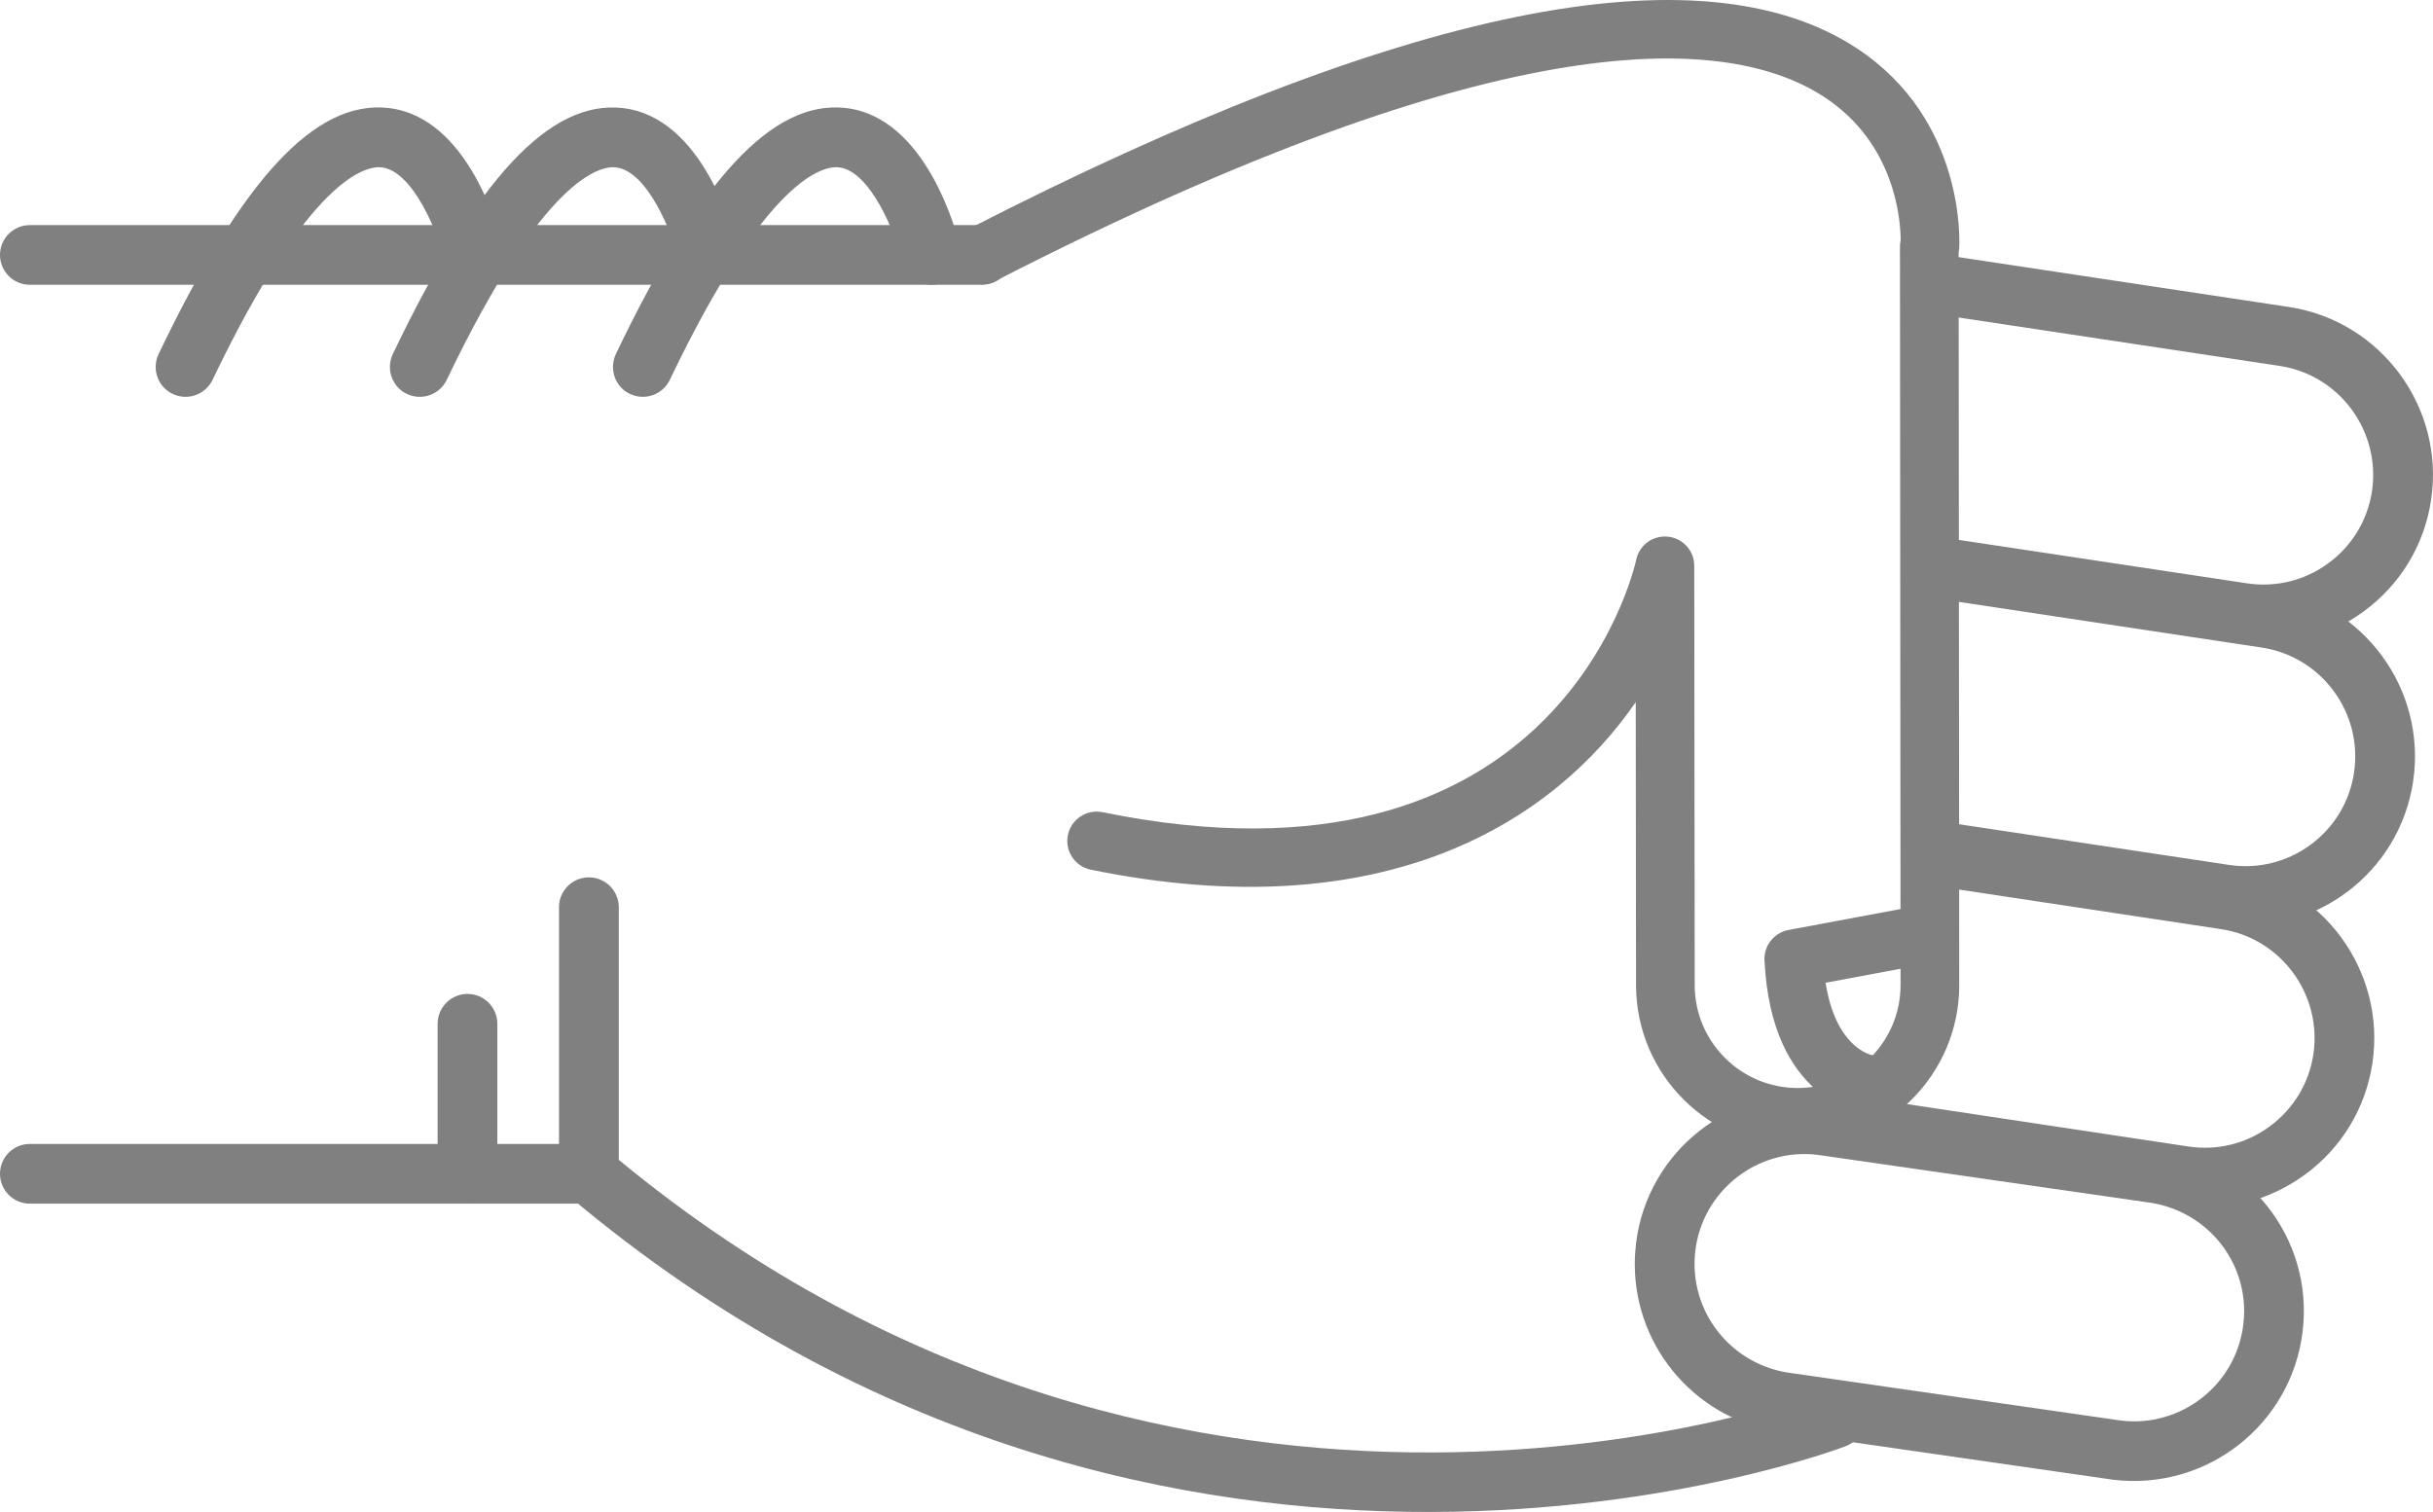
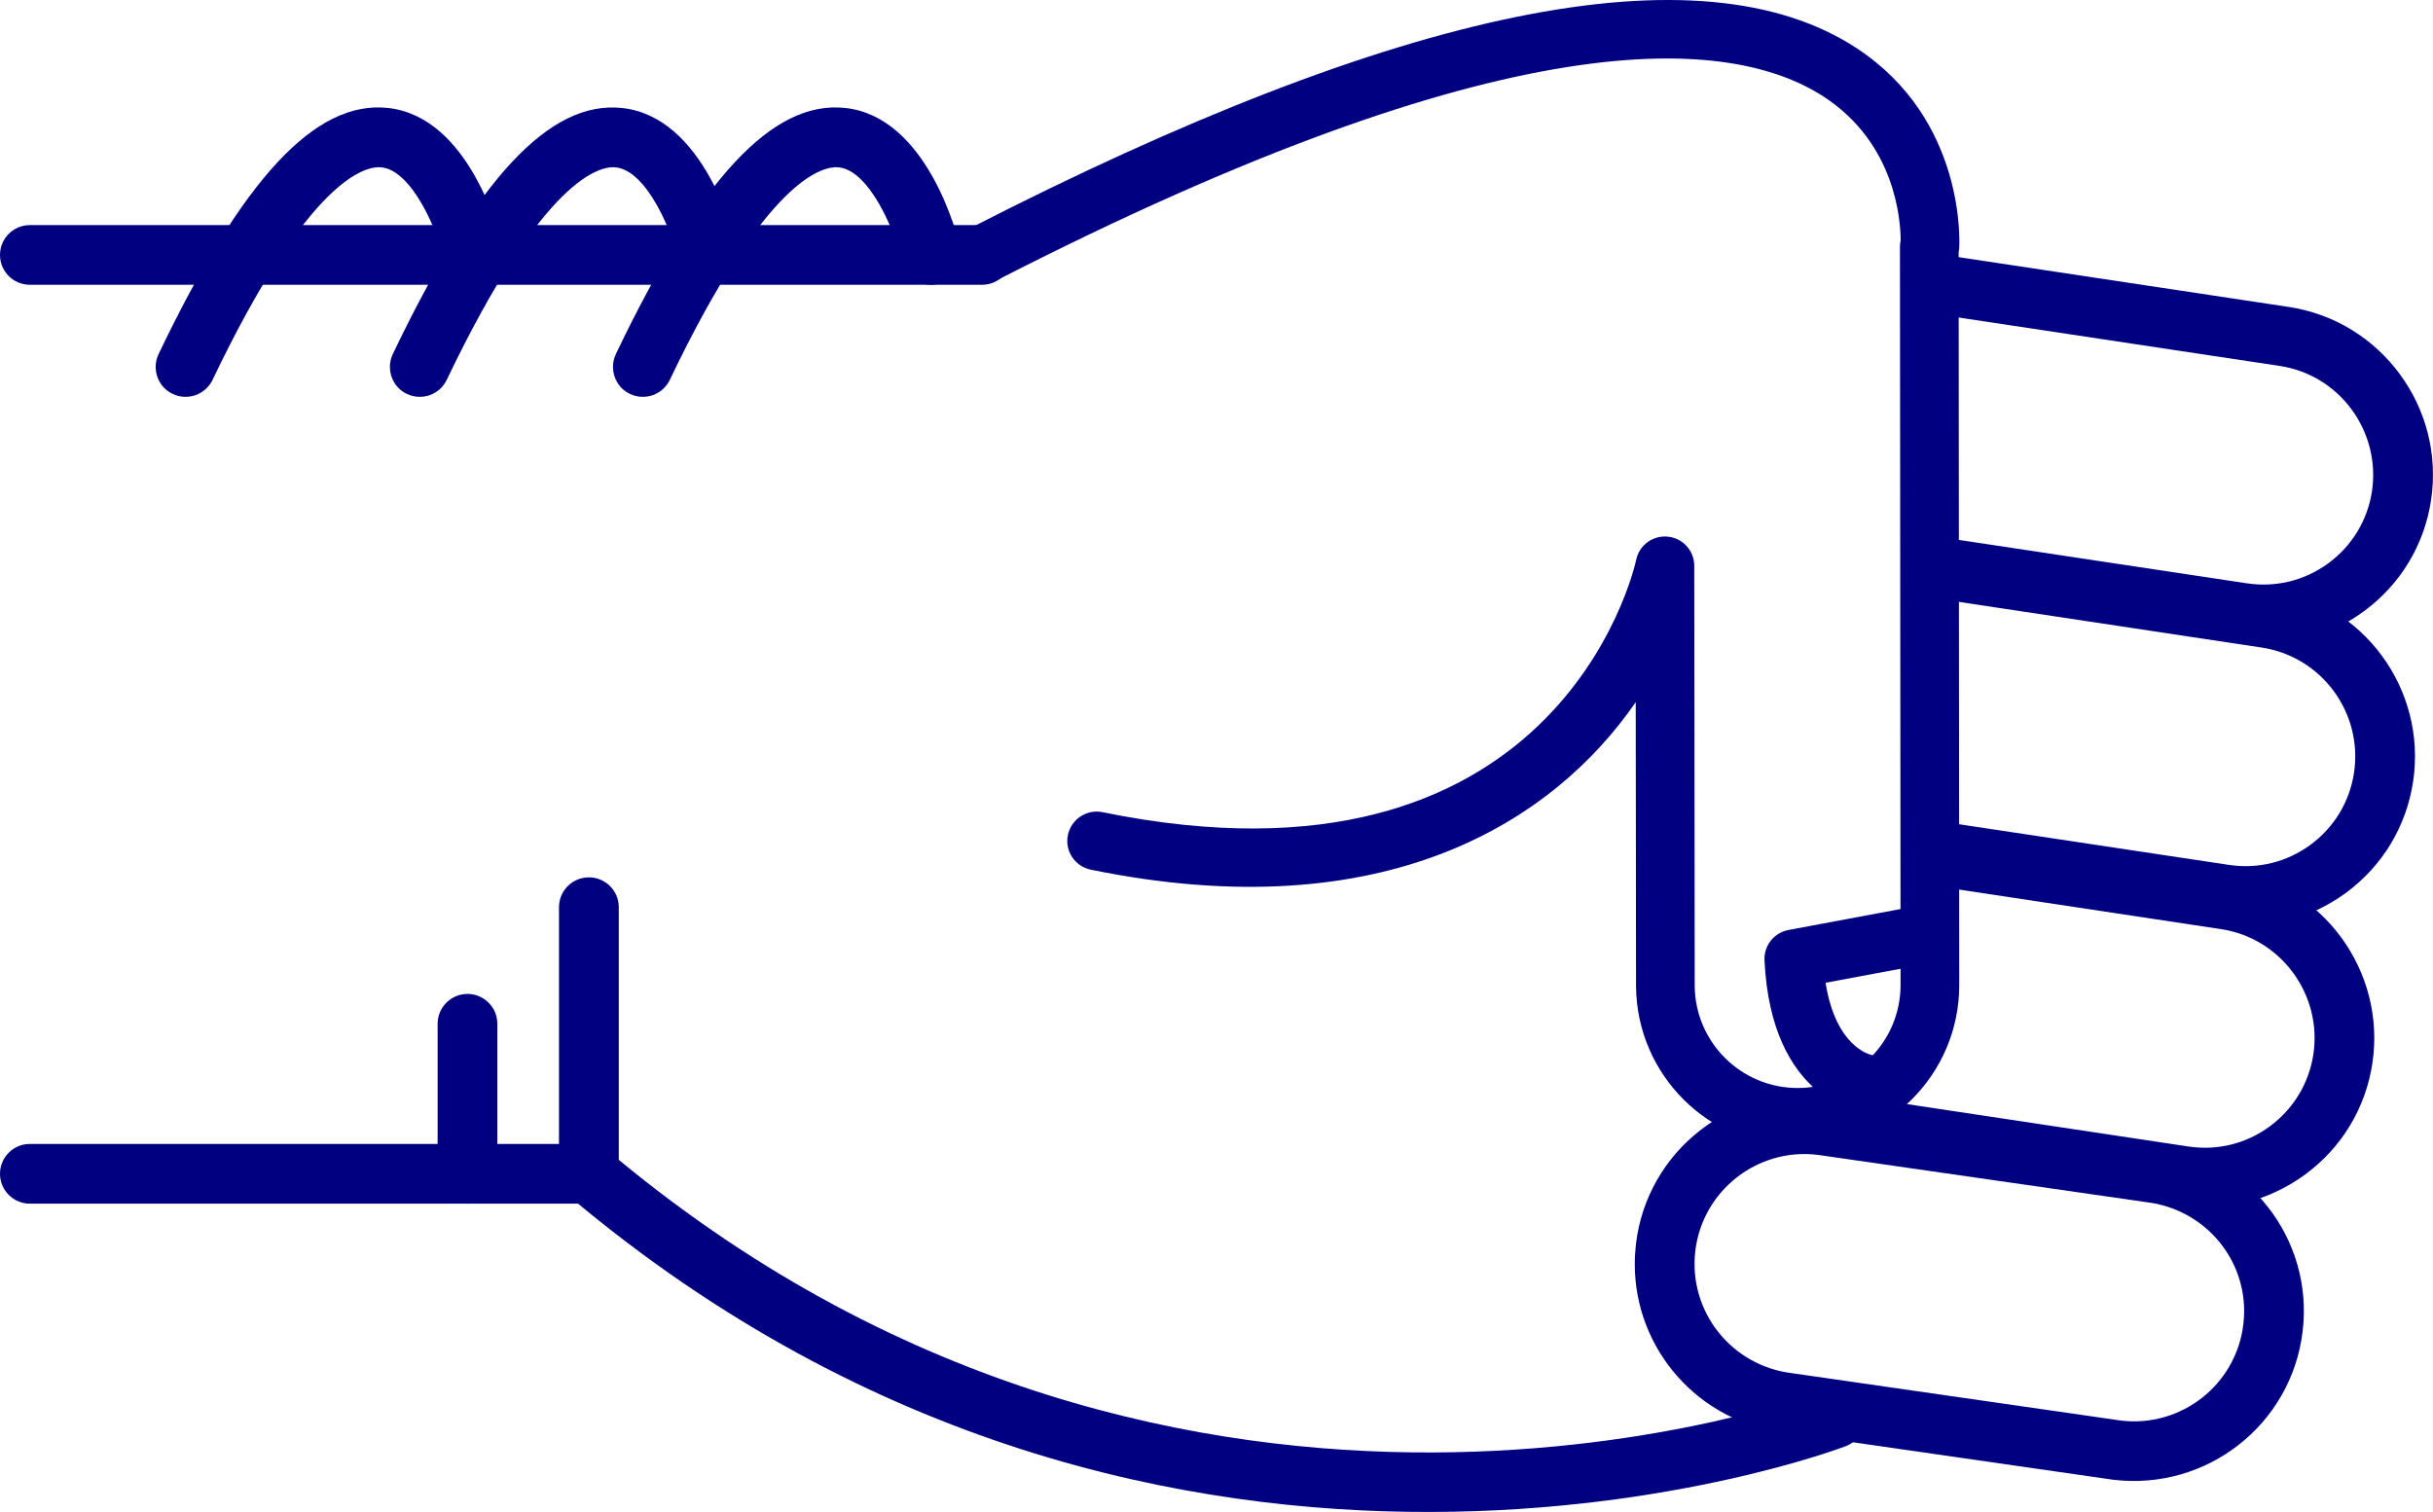
- <svg xmlns="http://www.w3.org/2000/svg" version="1.1" x="0px" y="0px" viewBox="0 0 48.186 29.952" style="fill:gray" enable-background="new 0 0 100 100" xml:space="preserve" id="svg2" width="48.186" height="29.952">
+ <svg xmlns="http://www.w3.org/2000/svg" version="1.1" x="0px" y="0px" viewBox="0 0 48.186 29.952" style="fill:navy" enable-background="new 0 0 100 100" xml:space="preserve" id="svg2" width="48.186" height="29.952">
  <defs id="defs32" />
  <g id="g3362" transform="matrix(0,-1,-1,0,95,64.51218)">
-     <path id="path4" d="m 46.541,83.929 -5.281,0 c -0.176,0 -0.34,-0.077 -0.453,-0.211 -10.014,-11.892 -4.996,-25.141 -4.943,-25.274 0.118,-0.304 0.46,-0.454 0.766,-0.335 0.304,0.119 0.453,0.462 0.336,0.766 -0.05,0.125 -4.745,12.585 4.57,23.87 l 5.005,0 c 0.326,0 0.591,0.265 0.591,0.592 0,0.327 -0.265,0.592 -0.591,0.592 z" style="fill:gray" />
-     <path id="path6" d="m 57.242,82.86 c -0.221,0 -0.432,-0.124 -0.533,-0.336 -0.141,-0.295 -0.017,-0.648 0.277,-0.789 4.033,-1.927 4.243,-3.049 4.211,-3.347 -0.066,-0.625 -1.313,-1.127 -1.872,-1.26 -0.317,-0.075 -0.515,-0.395 -0.438,-0.712 0.075,-0.318 0.395,-0.513 0.712,-0.438 0.267,0.063 2.603,0.665 2.775,2.285 0.153,1.434 -1.396,2.876 -4.876,4.54 -0.083,0.039 -0.17,0.057 -0.256,0.057 z" style="fill:gray" />
-     <path id="path8" d="m 59.462,95 c -0.327,0 -0.591,-0.265 -0.591,-0.591 l 0,-18.858 c 0,-0.327 0.264,-0.592 0.591,-0.592 0.327,0 0.591,0.265 0.591,0.592 l 0,18.857 c 0,0.327 -0.264,0.592 -0.591,0.592 z" style="fill:gray" />
-     <path id="path10" d="m 41.26,95 c -0.327,0 -0.592,-0.265 -0.592,-0.591 l 0,-11.072 c 0,-0.327 0.265,-0.592 0.592,-0.592 0.326,0 0.591,0.265 0.591,0.592 l 0,11.072 C 41.851,94.735 41.586,95 41.26,95 Z" style="fill:gray" />
-     <path id="path12" d="m 44.23,86.333 -2.97,0 c -0.327,0 -0.592,-0.265 -0.592,-0.591 0,-0.327 0.265,-0.592 0.592,-0.592 l 2.971,0 c 0.326,0 0.592,0.265 0.592,0.592 -10e-4,0.326 -0.266,0.591 -0.593,0.591 z" style="fill:gray" />
-     <path id="path14" d="m 57.242,87.278 c -0.221,0 -0.432,-0.124 -0.533,-0.336 -0.141,-0.295 -0.017,-0.648 0.277,-0.789 4.031,-1.927 4.242,-3.048 4.211,-3.346 -0.065,-0.627 -1.29,-1.121 -1.873,-1.261 -0.317,-0.076 -0.514,-0.396 -0.438,-0.713 0.076,-0.317 0.394,-0.514 0.712,-0.437 0.267,0.062 2.603,0.664 2.775,2.285 0.153,1.434 -1.396,2.876 -4.876,4.54 -0.082,0.039 -0.169,0.057 -0.255,0.057 z" style="fill:gray" />
-     <path id="path16" d="m 57.242,91.917 c -0.221,0 -0.432,-0.124 -0.533,-0.337 -0.141,-0.294 -0.017,-0.647 0.277,-0.789 4.033,-1.927 4.243,-3.048 4.211,-3.346 -0.066,-0.626 -1.313,-1.127 -1.872,-1.26 -0.317,-0.075 -0.515,-0.394 -0.438,-0.711 0.075,-0.318 0.395,-0.514 0.712,-0.439 0.267,0.063 2.603,0.664 2.775,2.285 0.153,1.433 -1.396,2.875 -4.876,4.539 -0.083,0.039 -0.17,0.058 -0.256,0.058 z" style="fill:gray" />
-     <path id="path18" d="m 39.471,62.623 c -1.696,0 -3.129,-1.271 -3.334,-2.957 l -0.938,-6.517 c -0.224,-1.853 1.092,-3.53 2.932,-3.752 1.861,-0.229 3.519,1.112 3.738,2.932 l 0.939,6.518 c 0.223,1.854 -1.093,3.53 -2.932,3.752 -0.136,0.015 -0.272,0.024 -0.405,0.024 z M 38.538,50.554 c -0.088,0 -0.177,0.006 -0.266,0.017 -1.192,0.144 -2.044,1.231 -1.901,2.423 l 0.939,6.517 c 0.145,1.193 1.217,2.055 2.425,1.913 1.191,-0.144 2.044,-1.23 1.9,-2.422 l -0.938,-6.517 c -0.134,-1.107 -1.061,-1.931 -2.159,-1.931 z" style="fill:gray" />
-     <path id="path20" d="m 42.346,59.849 c -0.287,0 -0.539,-0.21 -0.583,-0.503 L 40.631,51.84 c -0.135,-0.887 0.085,-1.773 0.617,-2.497 0.533,-0.723 1.314,-1.195 2.203,-1.329 1.83,-0.273 3.548,0.989 3.824,2.819 l 0.851,5.637 c 0.049,0.323 -0.173,0.624 -0.497,0.673 -0.322,0.049 -0.624,-0.174 -0.672,-0.497 L 46.106,51.01 c -0.18,-1.186 -1.294,-2.003 -2.479,-1.827 -0.574,0.087 -1.08,0.393 -1.426,0.861 -0.346,0.469 -0.488,1.043 -0.4,1.618 l 1.131,7.506 c 0.049,0.324 -0.174,0.625 -0.496,0.673 -0.031,0.006 -0.061,0.008 -0.09,0.008 z" style="fill:gray" />
-     <path id="path22" d="m 47.63,57.087 c -0.288,0 -0.54,-0.21 -0.584,-0.503 l -0.837,-5.55 c -0.134,-0.887 0.086,-1.773 0.617,-2.497 0.533,-0.723 1.315,-1.195 2.203,-1.329 1.832,-0.275 3.548,0.989 3.825,2.82 l 0.941,6.246 c 0.049,0.323 -0.173,0.624 -0.497,0.673 -0.323,0.048 -0.623,-0.174 -0.672,-0.497 l -0.942,-6.245 c -0.18,-1.186 -1.292,-2.005 -2.479,-1.827 -0.574,0.086 -1.081,0.392 -1.426,0.86 -0.346,0.469 -0.487,1.043 -0.4,1.618 l 0.836,5.55 c 0.049,0.323 -0.173,0.624 -0.496,0.673 -0.03,0.005 -0.06,0.008 -0.089,0.008 z" style="fill:gray" />
-     <path id="path24" d="m 58.863,57.087 c -0.287,0 -0.539,-0.21 -0.584,-0.503 l -1.016,-6.735 c -0.18,-1.186 -1.293,-2.001 -2.479,-1.827 -0.574,0.087 -1.082,0.393 -1.427,0.861 -0.345,0.468 -0.487,1.042 -0.4,1.618 l 0.888,5.891 c 0.049,0.323 -0.174,0.624 -0.496,0.673 -0.323,0.05 -0.625,-0.174 -0.674,-0.497 l -0.887,-5.891 c -0.135,-0.887 0.084,-1.773 0.617,-2.497 0.532,-0.723 1.314,-1.195 2.202,-1.328 1.831,-0.275 3.548,0.989 3.825,2.819 l 1.016,6.735 c 0.049,0.323 -0.174,0.624 -0.496,0.673 -0.029,0.005 -0.059,0.008 -0.089,0.008 z" style="fill:gray" />
-     <path id="path26" d="m 59.461,76.132 c -0.089,0 -0.18,-0.021 -0.264,-0.064 -0.286,-0.146 -0.398,-0.497 -0.252,-0.782 5.217,-10.172 4.866,-14.535 3.653,-16.404 -0.927,-1.427 -2.461,-1.524 -2.848,-1.525 -0.04,0.009 -0.081,0.014 -0.123,0.014 -0.001,0 -0.001,0 -0.001,0 L 45.01,57.359 c -0.004,0 -0.007,0 -0.01,0 -1.121,0 -2.035,0.907 -2.041,2.027 -0.006,1.125 0.904,2.044 2.027,2.05 l 8.318,0.009 c 0.297,0 0.547,0.225 0.577,0.521 0.031,0.295 -0.165,0.567 -0.456,0.628 -0.279,0.062 -6.836,1.606 -5.002,10.57 0.064,0.314 -0.139,0.621 -0.453,0.686 -0.314,0.065 -0.621,-0.138 -0.686,-0.453 -1.199,-5.856 0.978,-9.179 3.319,-10.793 l -5.622,-0.006 c -1.767,-0.01 -3.195,-1.453 -3.186,-3.218 0.01,-1.758 1.443,-3.183 3.2,-3.183 0.005,0 0.011,0 0.017,0 l 14.502,0.012 c 0.023,-0.005 0.049,-0.008 0.075,-0.011 0.103,-0.007 2.548,-0.136 3.97,2.033 2.025,3.087 0.82,9.004 -3.582,17.585 -0.102,0.201 -0.305,0.316 -0.516,0.316 z" style="fill:gray" />
-     <path id="path28" d="m 45.516,60.055 c -0.009,0 -0.019,0 -0.027,-10e-4 -2.789,-0.133 -3.023,-1.911 -3.032,-1.987 -0.036,-0.319 0.192,-0.606 0.511,-0.643 0.313,-0.039 0.598,0.185 0.642,0.497 0.011,0.053 0.167,0.722 1.434,0.923 l 0.329,-1.762 c 0.059,-0.315 0.361,-0.526 0.678,-0.465 0.314,0.059 0.523,0.362 0.465,0.678 l -0.427,2.286 c -0.054,0.276 -0.294,0.474 -0.573,0.474 z" style="fill:gray" />
+     <path id="path4" d="m 46.541,83.929 -5.281,0 c -0.176,0 -0.34,-0.077 -0.453,-0.211 -10.014,-11.892 -4.996,-25.141 -4.943,-25.274 0.118,-0.304 0.46,-0.454 0.766,-0.335 0.304,0.119 0.453,0.462 0.336,0.766 -0.05,0.125 -4.745,12.585 4.57,23.87 l 5.005,0 c 0.326,0 0.591,0.265 0.591,0.592 0,0.327 -0.265,0.592 -0.591,0.592 z" style="fill:navy" />
+     <path id="path6" d="m 57.242,82.86 c -0.221,0 -0.432,-0.124 -0.533,-0.336 -0.141,-0.295 -0.017,-0.648 0.277,-0.789 4.033,-1.927 4.243,-3.049 4.211,-3.347 -0.066,-0.625 -1.313,-1.127 -1.872,-1.26 -0.317,-0.075 -0.515,-0.395 -0.438,-0.712 0.075,-0.318 0.395,-0.513 0.712,-0.438 0.267,0.063 2.603,0.665 2.775,2.285 0.153,1.434 -1.396,2.876 -4.876,4.54 -0.083,0.039 -0.17,0.057 -0.256,0.057 z" style="fill:navy" />
+     <path id="path8" d="m 59.462,95 c -0.327,0 -0.591,-0.265 -0.591,-0.591 l 0,-18.858 c 0,-0.327 0.264,-0.592 0.591,-0.592 0.327,0 0.591,0.265 0.591,0.592 l 0,18.857 c 0,0.327 -0.264,0.592 -0.591,0.592 z" style="fill:navy" />
+     <path id="path10" d="m 41.26,95 c -0.327,0 -0.592,-0.265 -0.592,-0.591 l 0,-11.072 c 0,-0.327 0.265,-0.592 0.592,-0.592 0.326,0 0.591,0.265 0.591,0.592 l 0,11.072 C 41.851,94.735 41.586,95 41.26,95 Z" style="fill:navy" />
+     <path id="path12" d="m 44.23,86.333 -2.97,0 c -0.327,0 -0.592,-0.265 -0.592,-0.591 0,-0.327 0.265,-0.592 0.592,-0.592 l 2.971,0 c 0.326,0 0.592,0.265 0.592,0.592 -10e-4,0.326 -0.266,0.591 -0.593,0.591 z" style="fill:navy" />
+     <path id="path14" d="m 57.242,87.278 c -0.221,0 -0.432,-0.124 -0.533,-0.336 -0.141,-0.295 -0.017,-0.648 0.277,-0.789 4.031,-1.927 4.242,-3.048 4.211,-3.346 -0.065,-0.627 -1.29,-1.121 -1.873,-1.261 -0.317,-0.076 -0.514,-0.396 -0.438,-0.713 0.076,-0.317 0.394,-0.514 0.712,-0.437 0.267,0.062 2.603,0.664 2.775,2.285 0.153,1.434 -1.396,2.876 -4.876,4.54 -0.082,0.039 -0.169,0.057 -0.255,0.057 z" style="fill:navy" />
+     <path id="path16" d="m 57.242,91.917 c -0.221,0 -0.432,-0.124 -0.533,-0.337 -0.141,-0.294 -0.017,-0.647 0.277,-0.789 4.033,-1.927 4.243,-3.048 4.211,-3.346 -0.066,-0.626 -1.313,-1.127 -1.872,-1.26 -0.317,-0.075 -0.515,-0.394 -0.438,-0.711 0.075,-0.318 0.395,-0.514 0.712,-0.439 0.267,0.063 2.603,0.664 2.775,2.285 0.153,1.433 -1.396,2.875 -4.876,4.539 -0.083,0.039 -0.17,0.058 -0.256,0.058 z" style="fill:navy" />
+     <path id="path18" d="m 39.471,62.623 c -1.696,0 -3.129,-1.271 -3.334,-2.957 l -0.938,-6.517 c -0.224,-1.853 1.092,-3.53 2.932,-3.752 1.861,-0.229 3.519,1.112 3.738,2.932 l 0.939,6.518 c 0.223,1.854 -1.093,3.53 -2.932,3.752 -0.136,0.015 -0.272,0.024 -0.405,0.024 z M 38.538,50.554 c -0.088,0 -0.177,0.006 -0.266,0.017 -1.192,0.144 -2.044,1.231 -1.901,2.423 l 0.939,6.517 c 0.145,1.193 1.217,2.055 2.425,1.913 1.191,-0.144 2.044,-1.23 1.9,-2.422 l -0.938,-6.517 c -0.134,-1.107 -1.061,-1.931 -2.159,-1.931 z" style="fill:navy" />
+     <path id="path20" d="m 42.346,59.849 c -0.287,0 -0.539,-0.21 -0.583,-0.503 L 40.631,51.84 c -0.135,-0.887 0.085,-1.773 0.617,-2.497 0.533,-0.723 1.314,-1.195 2.203,-1.329 1.83,-0.273 3.548,0.989 3.824,2.819 l 0.851,5.637 c 0.049,0.323 -0.173,0.624 -0.497,0.673 -0.322,0.049 -0.624,-0.174 -0.672,-0.497 L 46.106,51.01 c -0.18,-1.186 -1.294,-2.003 -2.479,-1.827 -0.574,0.087 -1.08,0.393 -1.426,0.861 -0.346,0.469 -0.488,1.043 -0.4,1.618 l 1.131,7.506 c 0.049,0.324 -0.174,0.625 -0.496,0.673 -0.031,0.006 -0.061,0.008 -0.09,0.008 z" style="fill:navy" />
+     <path id="path22" d="m 47.63,57.087 c -0.288,0 -0.54,-0.21 -0.584,-0.503 l -0.837,-5.55 c -0.134,-0.887 0.086,-1.773 0.617,-2.497 0.533,-0.723 1.315,-1.195 2.203,-1.329 1.832,-0.275 3.548,0.989 3.825,2.82 l 0.941,6.246 c 0.049,0.323 -0.173,0.624 -0.497,0.673 -0.323,0.048 -0.623,-0.174 -0.672,-0.497 l -0.942,-6.245 c -0.18,-1.186 -1.292,-2.005 -2.479,-1.827 -0.574,0.086 -1.081,0.392 -1.426,0.86 -0.346,0.469 -0.487,1.043 -0.4,1.618 l 0.836,5.55 c 0.049,0.323 -0.173,0.624 -0.496,0.673 -0.03,0.005 -0.06,0.008 -0.089,0.008 z" style="fill:navy" />
+     <path id="path24" d="m 58.863,57.087 c -0.287,0 -0.539,-0.21 -0.584,-0.503 l -1.016,-6.735 c -0.18,-1.186 -1.293,-2.001 -2.479,-1.827 -0.574,0.087 -1.082,0.393 -1.427,0.861 -0.345,0.468 -0.487,1.042 -0.4,1.618 l 0.888,5.891 c 0.049,0.323 -0.174,0.624 -0.496,0.673 -0.323,0.05 -0.625,-0.174 -0.674,-0.497 l -0.887,-5.891 c -0.135,-0.887 0.084,-1.773 0.617,-2.497 0.532,-0.723 1.314,-1.195 2.202,-1.328 1.831,-0.275 3.548,0.989 3.825,2.819 l 1.016,6.735 c 0.049,0.323 -0.174,0.624 -0.496,0.673 -0.029,0.005 -0.059,0.008 -0.089,0.008 z" style="fill:navy" />
+     <path id="path26" d="m 59.461,76.132 c -0.089,0 -0.18,-0.021 -0.264,-0.064 -0.286,-0.146 -0.398,-0.497 -0.252,-0.782 5.217,-10.172 4.866,-14.535 3.653,-16.404 -0.927,-1.427 -2.461,-1.524 -2.848,-1.525 -0.04,0.009 -0.081,0.014 -0.123,0.014 -0.001,0 -0.001,0 -0.001,0 L 45.01,57.359 c -0.004,0 -0.007,0 -0.01,0 -1.121,0 -2.035,0.907 -2.041,2.027 -0.006,1.125 0.904,2.044 2.027,2.05 l 8.318,0.009 c 0.297,0 0.547,0.225 0.577,0.521 0.031,0.295 -0.165,0.567 -0.456,0.628 -0.279,0.062 -6.836,1.606 -5.002,10.57 0.064,0.314 -0.139,0.621 -0.453,0.686 -0.314,0.065 -0.621,-0.138 -0.686,-0.453 -1.199,-5.856 0.978,-9.179 3.319,-10.793 l -5.622,-0.006 c -1.767,-0.01 -3.195,-1.453 -3.186,-3.218 0.01,-1.758 1.443,-3.183 3.2,-3.183 0.005,0 0.011,0 0.017,0 l 14.502,0.012 c 0.023,-0.005 0.049,-0.008 0.075,-0.011 0.103,-0.007 2.548,-0.136 3.97,2.033 2.025,3.087 0.82,9.004 -3.582,17.585 -0.102,0.201 -0.305,0.316 -0.516,0.316 z" style="fill:navy" />
+     <path id="path28" d="m 45.516,60.055 c -0.009,0 -0.019,0 -0.027,-10e-4 -2.789,-0.133 -3.023,-1.911 -3.032,-1.987 -0.036,-0.319 0.192,-0.606 0.511,-0.643 0.313,-0.039 0.598,0.185 0.642,0.497 0.011,0.053 0.167,0.722 1.434,0.923 l 0.329,-1.762 c 0.059,-0.315 0.361,-0.526 0.678,-0.465 0.314,0.059 0.523,0.362 0.465,0.678 l -0.427,2.286 c -0.054,0.276 -0.294,0.474 -0.573,0.474 z" style="fill:navy" />
  </g>
</svg>
